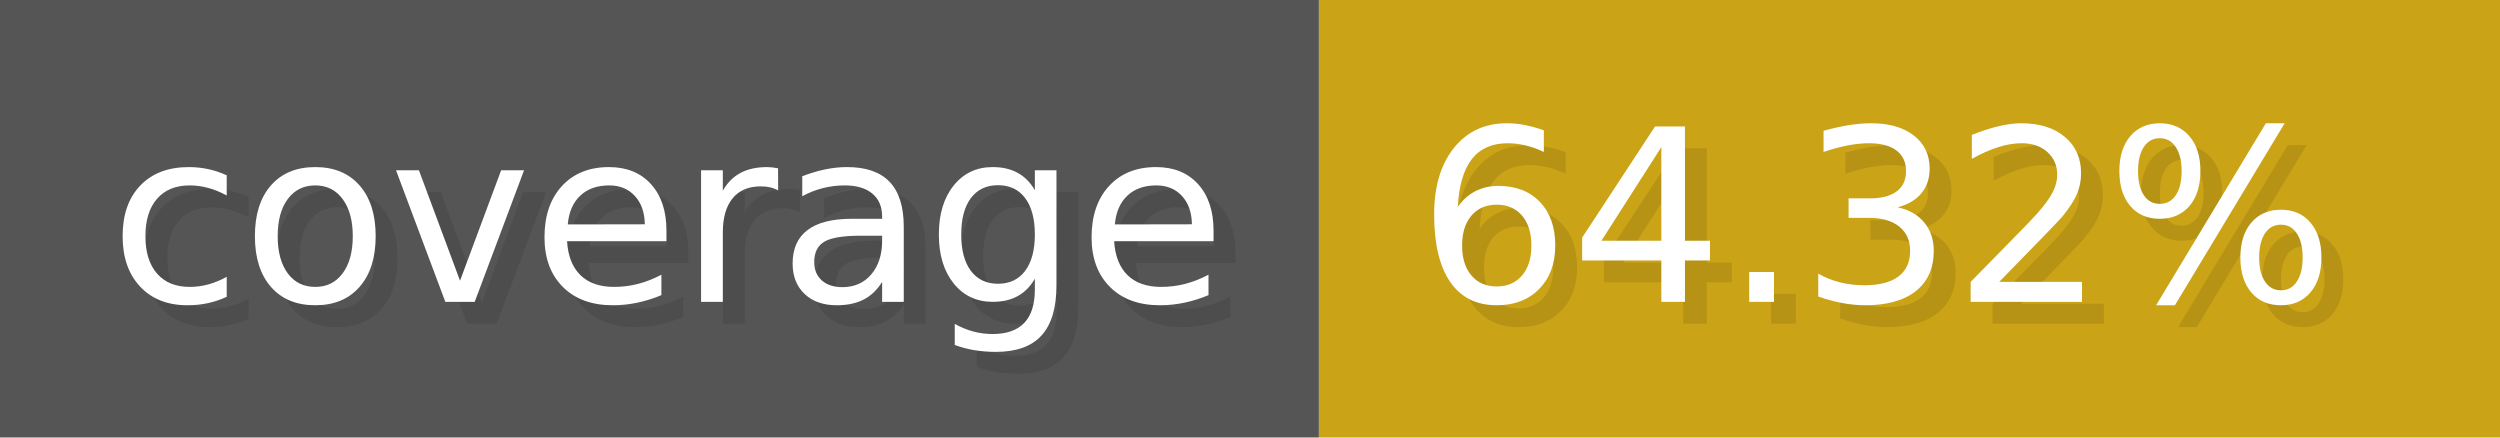
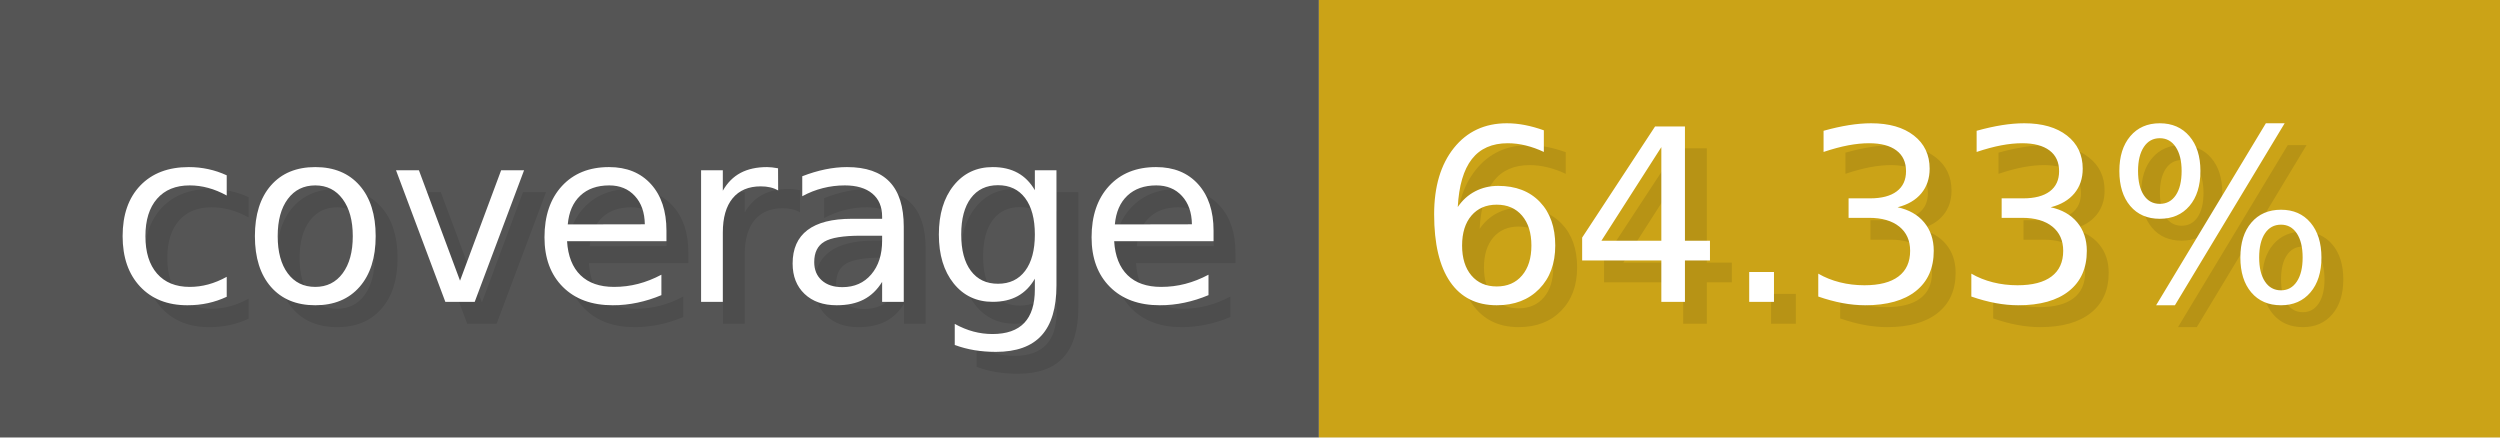
- <svg xmlns="http://www.w3.org/2000/svg" width="114.3" height="20" viewBox="0 0 1143 200" role="img" aria-label="coverage: 64.32%">
+ <svg xmlns="http://www.w3.org/2000/svg" width="114.3" height="20" viewBox="0 0 1143 200" role="img" aria-label="coverage: 64.33%">
  <g>
    <rect fill="#555" width="603" height="200" />
    <rect fill="#cba317" x="603" width="540" height="200" />
  </g>
  <g aria-hidden="true" fill="#fff" text-anchor="start" font-family="Verdana,DejaVu Sans,sans-serif" font-size="110">
    <text x="60" y="148" textLength="503" fill="#000" opacity="0.1">coverage</text>
    <text x="50" y="138" textLength="503">coverage</text>
-     <text x="658" y="148" textLength="440" fill="#000" opacity="0.1">64.32%</text>
-     <text x="648" y="138" textLength="440">64.32%</text>
+     <text x="658" y="148" textLength="440" fill="#000" opacity="0.1">64.33%</text>
+     <text x="648" y="138" textLength="440">64.33%</text>
  </g>
</svg>
